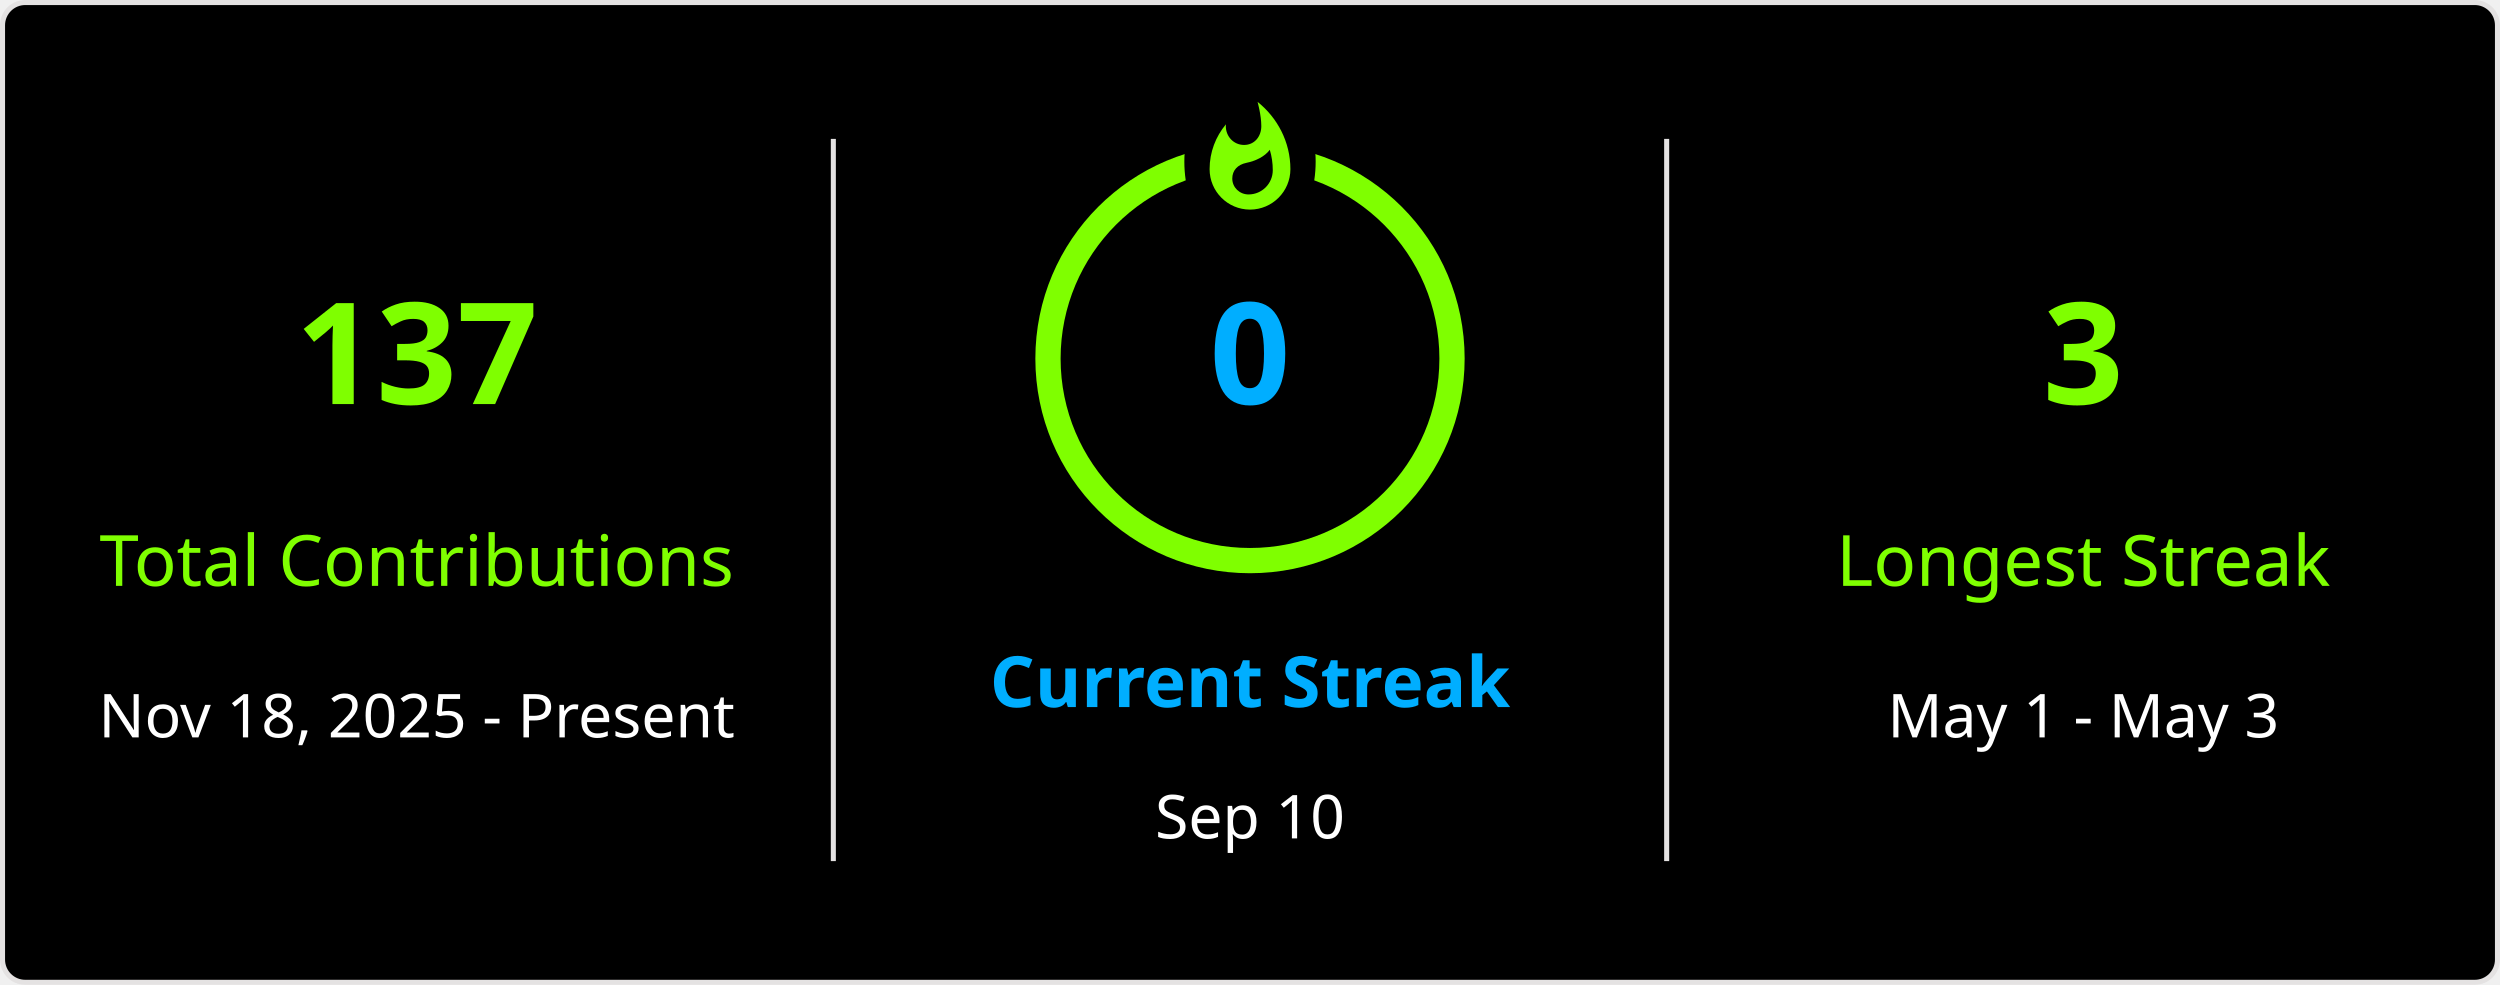
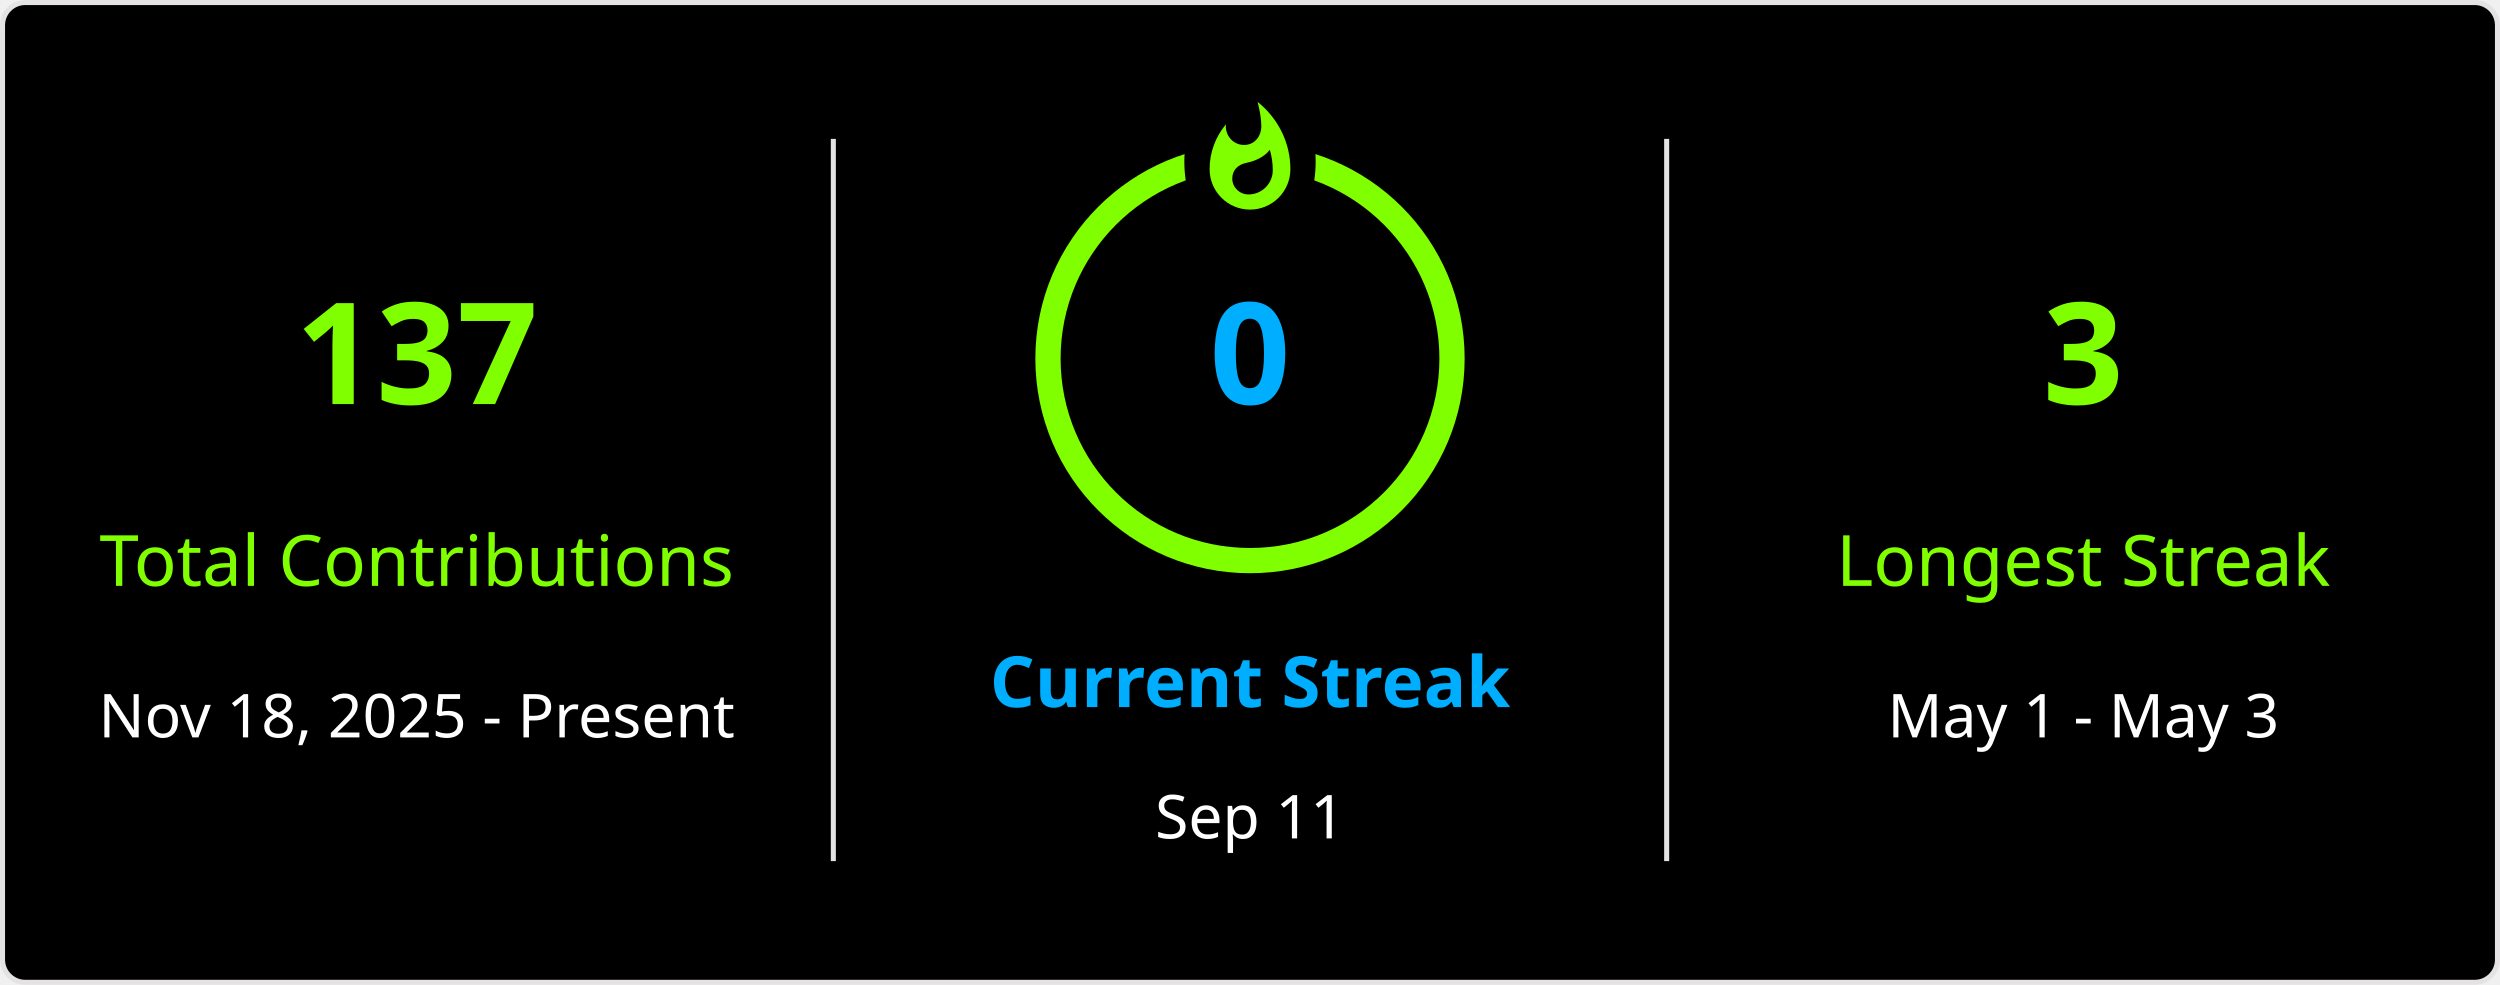
<svg xmlns="http://www.w3.org/2000/svg" style="isolation: isolate" viewBox="0 0 495 195" width="495px" height="195px" direction="ltr">
  <defs>
    <clipPath id="outer_rectangle">
      <rect width="495" height="195" rx="4.5" />
    </clipPath>
    <mask id="mask_out_ring_behind_fire">
      <rect width="495" height="195" fill="white" />
      <ellipse id="mask-ellipse" cx="247.5" cy="32" rx="13" ry="18" fill="black" />
    </mask>
  </defs>
  <g clip-path="url(#outer_rectangle)">
    <g style="isolation: isolate">
      <rect stroke="#E4E2E2" fill="#000" rx="4.5" x="0.5" y="0.5" width="494" height="194" />
    </g>
    <g style="isolation: isolate">
      <line x1="165" y1="28" x2="165" y2="170" vector-effect="non-scaling-stroke" stroke-width="1" stroke="#E4E2E2" stroke-linejoin="miter" stroke-linecap="square" stroke-miterlimit="3" />
      <line x1="330" y1="28" x2="330" y2="170" vector-effect="non-scaling-stroke" stroke-width="1" stroke="#E4E2E2" stroke-linejoin="miter" stroke-linecap="square" stroke-miterlimit="3" />
    </g>
    <g style="isolation: isolate">
      <g transform="translate(82.5, 48)">
        <text x="0" y="32" stroke-width="0" text-anchor="middle" fill="#7FFF00" stroke="none" font-family="&quot;Segoe UI&quot;, Ubuntu, sans-serif" font-weight="700" font-size="28px" font-style="normal" style="opacity: 1; opacity: 1;">
                        137
                    </text>
      </g>
      <g transform="translate(82.5, 84)">
        <text x="0" y="32" stroke-width="0" text-anchor="middle" fill="#7FFF00" stroke="none" font-family="&quot;Segoe UI&quot;, Ubuntu, sans-serif" font-weight="400" font-size="14px" font-style="normal" style="opacity: 1; opacity: 1;">
                        Total Contributions
                    </text>
      </g>
      <g transform="translate(82.5, 114)">
        <text x="0" y="32" stroke-width="0" text-anchor="middle" fill="#FFF" stroke="none" font-family="&quot;Segoe UI&quot;, Ubuntu, sans-serif" font-weight="400" font-size="12px" font-style="normal" style="opacity: 1; opacity: 1;">
                        Nov 18, 2025 - Present
                    </text>
      </g>
    </g>
    <g style="isolation: isolate">
      <g transform="translate(247.5, 108)">
        <text x="0" y="32" stroke-width="0" text-anchor="middle" fill="#00AEFF" stroke="none" font-family="&quot;Segoe UI&quot;, Ubuntu, sans-serif" font-weight="700" font-size="14px" font-style="normal" style="opacity: 1; opacity: 1;">
                        Current Streak
                    </text>
      </g>
      <g transform="translate(247.5, 145)">
        <text x="0" y="21" stroke-width="0" text-anchor="middle" fill="#FFF" stroke="none" font-family="&quot;Segoe UI&quot;, Ubuntu, sans-serif" font-weight="400" font-size="12px" font-style="normal" style="opacity: 1; opacity: 1;">
-                         Sep 10
+                         Sep 11
                    </text>
      </g>
      <g mask="url(#mask_out_ring_behind_fire)">
        <circle cx="247.5" cy="71" r="40" fill="none" stroke="#7FFF00" stroke-width="5" style="opacity: 1; opacity: 1;" />
      </g>
      <g transform="translate(247.5, 19.5)" stroke-opacity="0" style="opacity: 1; opacity: 1;">
        <path d="M -12 -0.5 L 15 -0.5 L 15 23.5 L -12 23.5 L -12 -0.5 Z" fill="none" />
        <path d="M 1.5 0.67 C 1.5 0.67 2.24 3.32 2.24 5.47 C 2.24 7.53 0.89 9.2 -1.17 9.2 C -3.23 9.2 -4.79 7.53 -4.79 5.47 L -4.76 5.11 C -6.78 7.51 -8 10.62 -8 13.99 C -8 18.41 -4.42 22 0 22 C 4.42 22 8 18.41 8 13.99 C 8 8.6 5.41 3.79 1.5 0.67 Z M -0.29 19 C -2.07 19 -3.51 17.6 -3.51 15.86 C -3.51 14.24 -2.46 13.1 -0.7 12.74 C 1.07 12.38 2.9 11.53 3.92 10.16 C 4.31 11.45 4.51 12.81 4.51 14.2 C 4.51 16.85 2.36 19 -0.29 19 Z" fill="#7FFF00" stroke-opacity="0" />
      </g>
      <g transform="translate(247.5, 48)">
        <text x="0" y="32" stroke-width="0" text-anchor="middle" fill="#00AEFF" stroke="none" font-family="&quot;Segoe UI&quot;, Ubuntu, sans-serif" font-weight="700" font-size="28px" font-style="normal" style="font-size: 28px;">
                        0
                    </text>
      </g>
    </g>
    <g style="isolation: isolate">
      <g transform="translate(412.5, 48)">
        <text x="0" y="32" stroke-width="0" text-anchor="middle" fill="#7FFF00" stroke="none" font-family="&quot;Segoe UI&quot;, Ubuntu, sans-serif" font-weight="700" font-size="28px" font-style="normal" style="opacity: 1; opacity: 1;">
                        3
                    </text>
      </g>
      <g transform="translate(412.5, 84)">
        <text x="0" y="32" stroke-width="0" text-anchor="middle" fill="#7FFF00" stroke="none" font-family="&quot;Segoe UI&quot;, Ubuntu, sans-serif" font-weight="400" font-size="14px" font-style="normal" style="opacity: 1; opacity: 1;">
                        Longest Streak
                    </text>
      </g>
      <g transform="translate(412.5, 114)">
        <text x="0" y="32" stroke-width="0" text-anchor="middle" fill="#FFF" stroke="none" font-family="&quot;Segoe UI&quot;, Ubuntu, sans-serif" font-weight="400" font-size="12px" font-style="normal" style="opacity: 1; opacity: 1;">
                        May 1 - May 3
                    </text>
      </g>
    </g>
  </g>
</svg>
